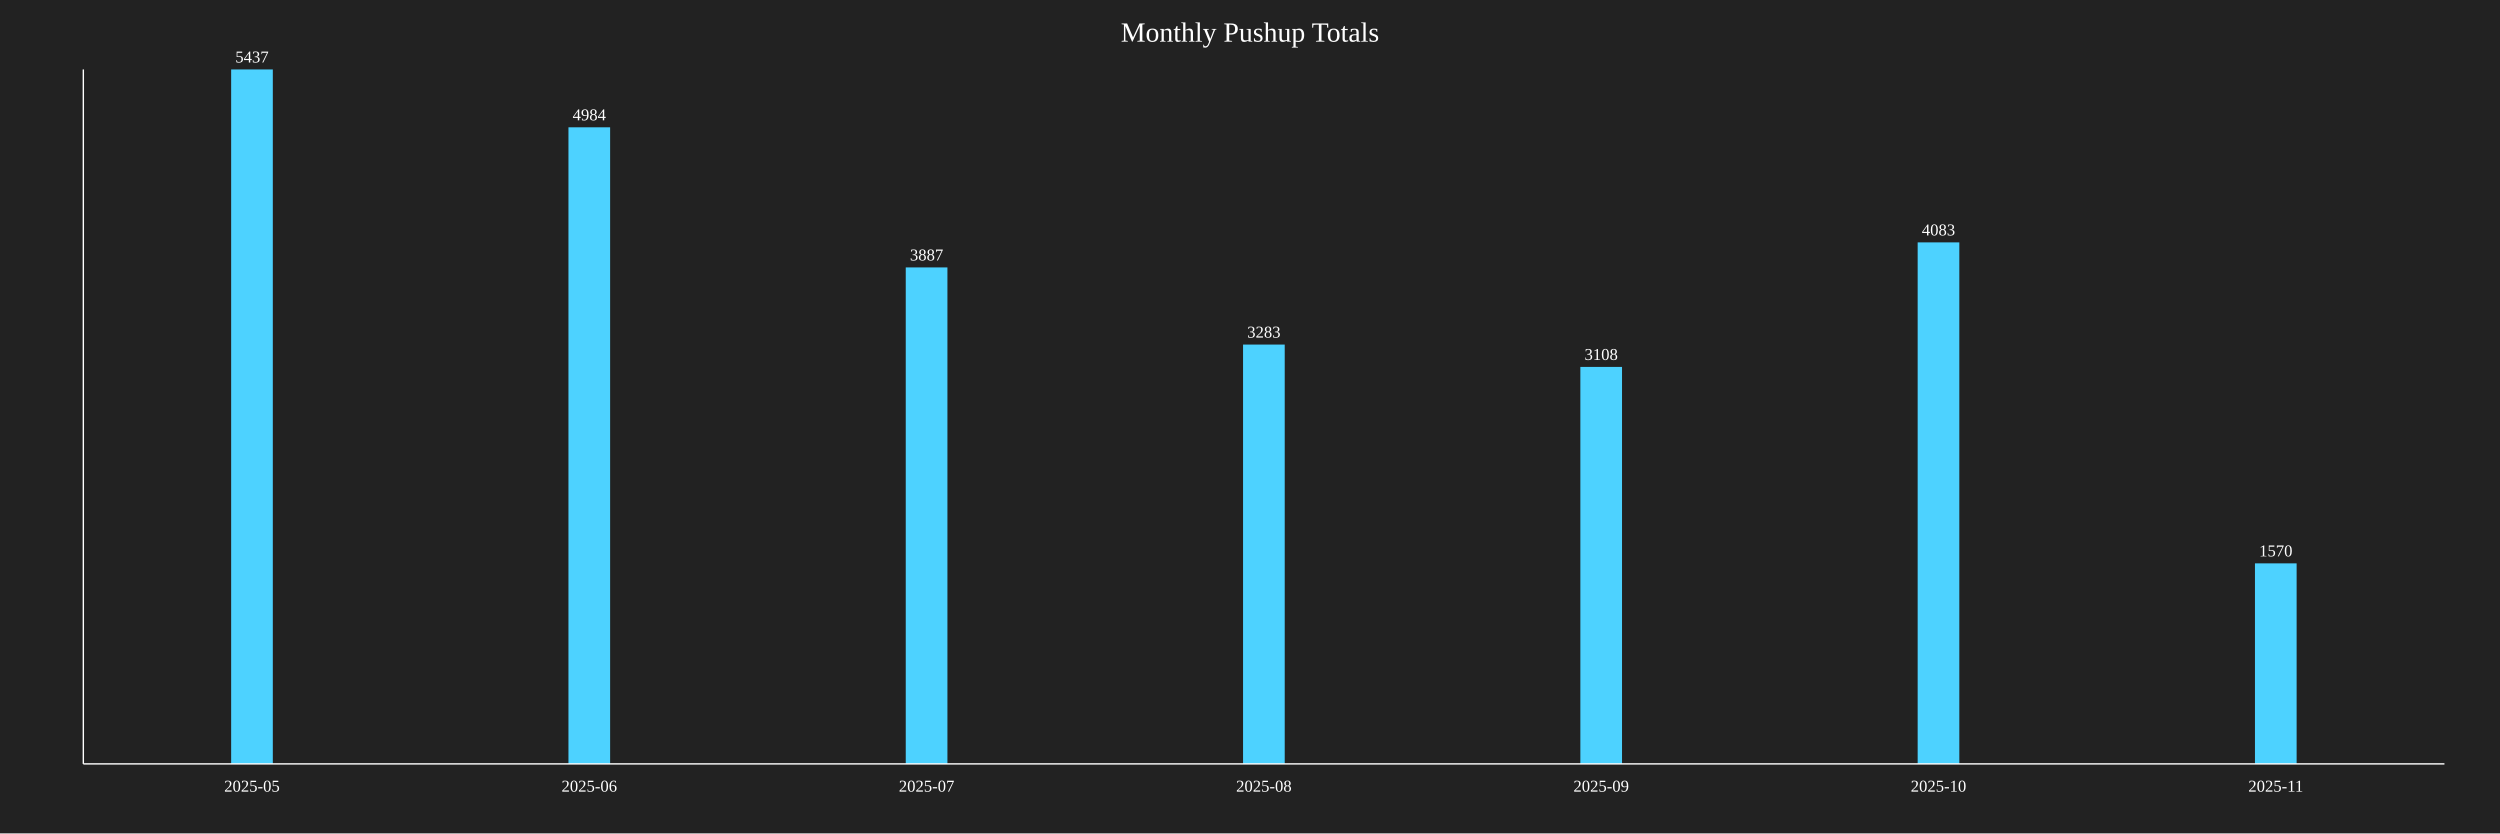
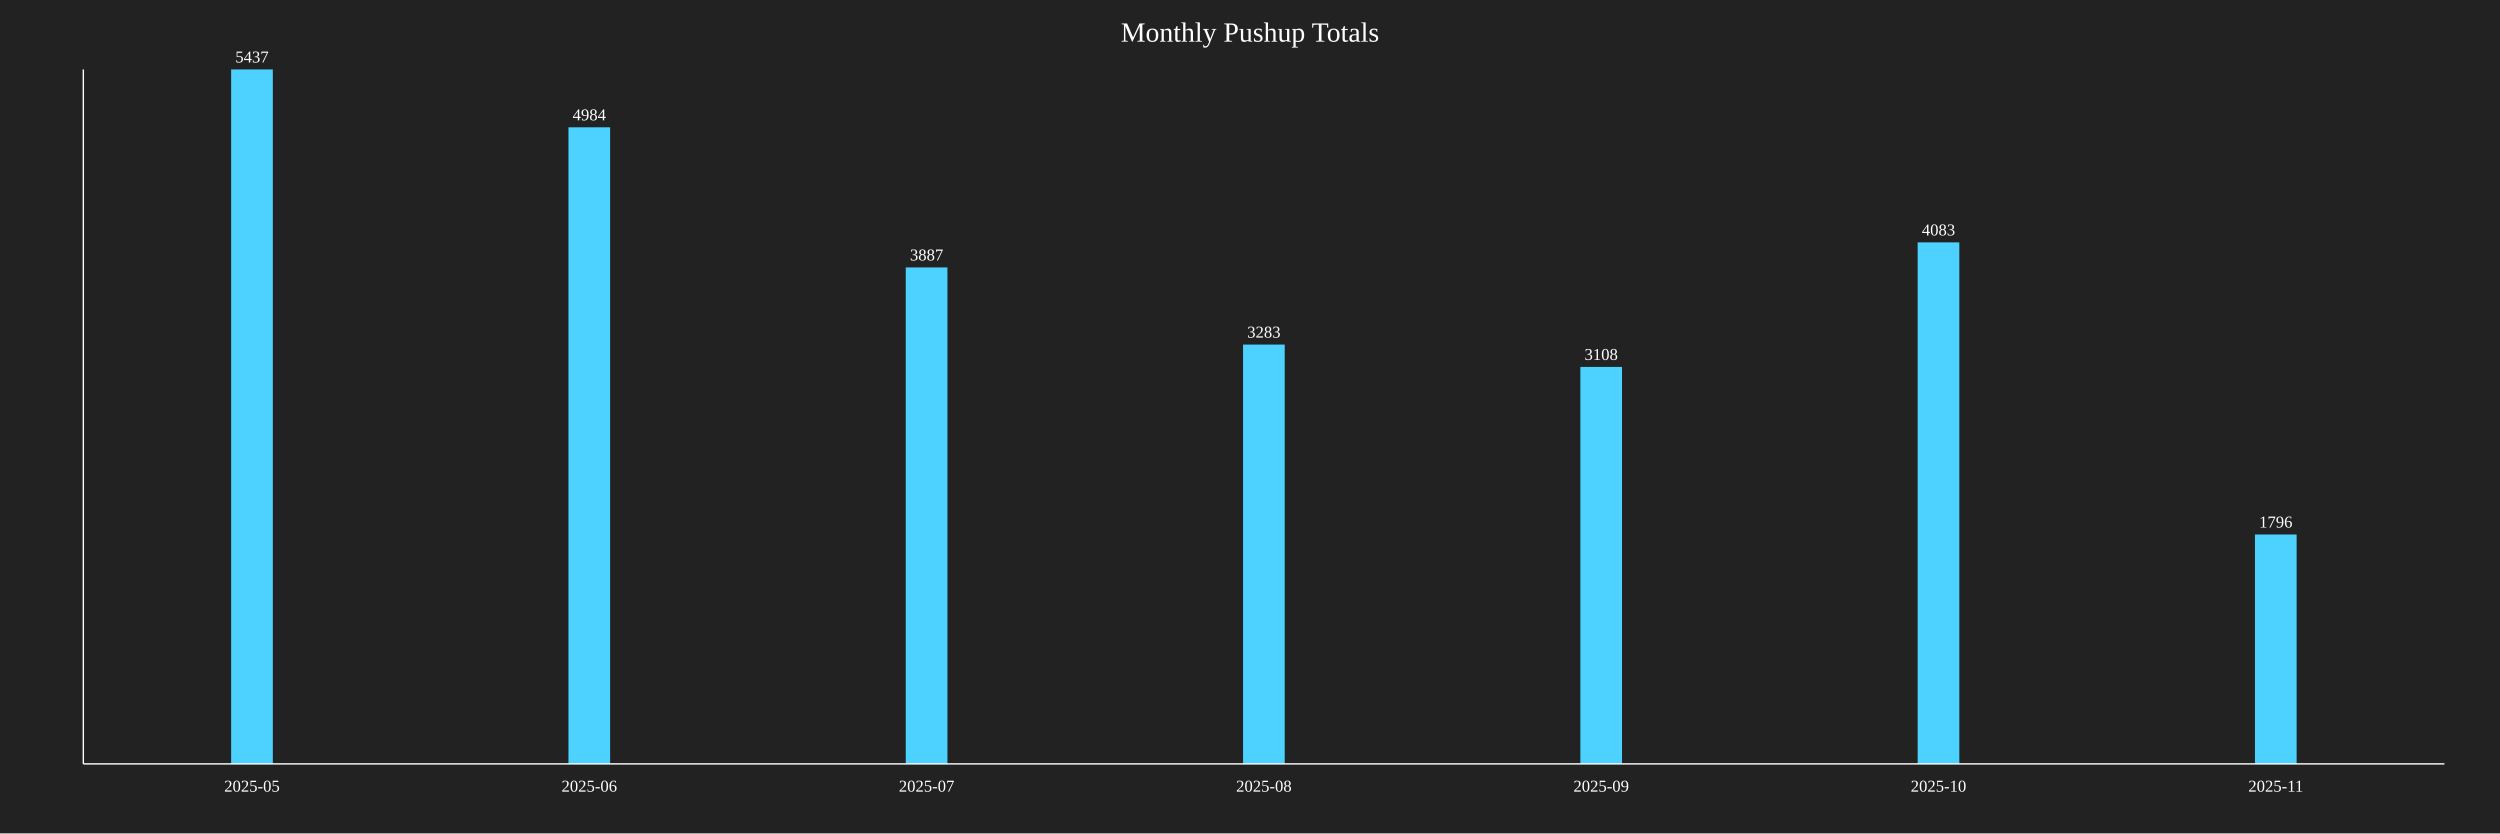
<svg xmlns="http://www.w3.org/2000/svg" baseProfile="full" height="600" version="1.1" width="1800">
  <defs />
  <rect fill="#222222" height="100%" width="100%" x="0" y="0" />
  <text fill="white" font-size="20" text-anchor="middle" x="900.0" y="30">Monthly Pushup Totals</text>
  <rect fill="#4DD2FF" height="500.0" width="30" x="166.429" y="50.0" />
  <text fill="white" font-size="12" text-anchor="middle" x="181.429" y="45.0">5437</text>
  <text fill="white" font-size="12" text-anchor="middle" x="181.429" y="570">2025-05</text>
  <rect fill="#4DD2FF" height="458.341" width="30" x="409.286" y="91.659" />
  <text fill="white" font-size="12" text-anchor="middle" x="424.286" y="86.659">4984</text>
  <text fill="white" font-size="12" text-anchor="middle" x="424.286" y="570">2025-06</text>
  <rect fill="#4DD2FF" height="357.458" width="30" x="652.143" y="192.542" />
  <text fill="white" font-size="12" text-anchor="middle" x="667.143" y="187.542">3887</text>
  <text fill="white" font-size="12" text-anchor="middle" x="667.143" y="570">2025-07</text>
  <rect fill="#4DD2FF" height="301.913" width="30" x="895.0" y="248.087" />
  <text fill="white" font-size="12" text-anchor="middle" x="910.0" y="243.087">3283</text>
  <text fill="white" font-size="12" text-anchor="middle" x="910.0" y="570">2025-08</text>
  <rect fill="#4DD2FF" height="285.819" width="30" x="1137.857" y="264.181" />
  <text fill="white" font-size="12" text-anchor="middle" x="1152.857" y="259.181">3108</text>
  <text fill="white" font-size="12" text-anchor="middle" x="1152.857" y="570">2025-09</text>
  <rect fill="#4DD2FF" height="375.483" width="30" x="1380.714" y="174.517" />
  <text fill="white" font-size="12" text-anchor="middle" x="1395.714" y="169.517">4083</text>
  <text fill="white" font-size="12" text-anchor="middle" x="1395.714" y="570">2025-10</text>
-   <rect fill="#4DD2FF" height="144.381" width="30" x="1623.571" y="405.619" />
-   <text fill="white" font-size="12" text-anchor="middle" x="1638.571" y="400.619">1570</text>
+   <rect fill="#4DD2FF" height="165.165" width="30" x="1623.571" y="384.835" />
+   <text fill="white" font-size="12" text-anchor="middle" x="1638.571" y="379.835">1796</text>
  <text fill="white" font-size="12" text-anchor="middle" x="1638.571" y="570">2025-11</text>
  <line stroke="white" x1="60" x2="60" y1="50" y2="550" />
  <line stroke="white" x1="60" x2="1760" y1="550" y2="550" />
</svg>
